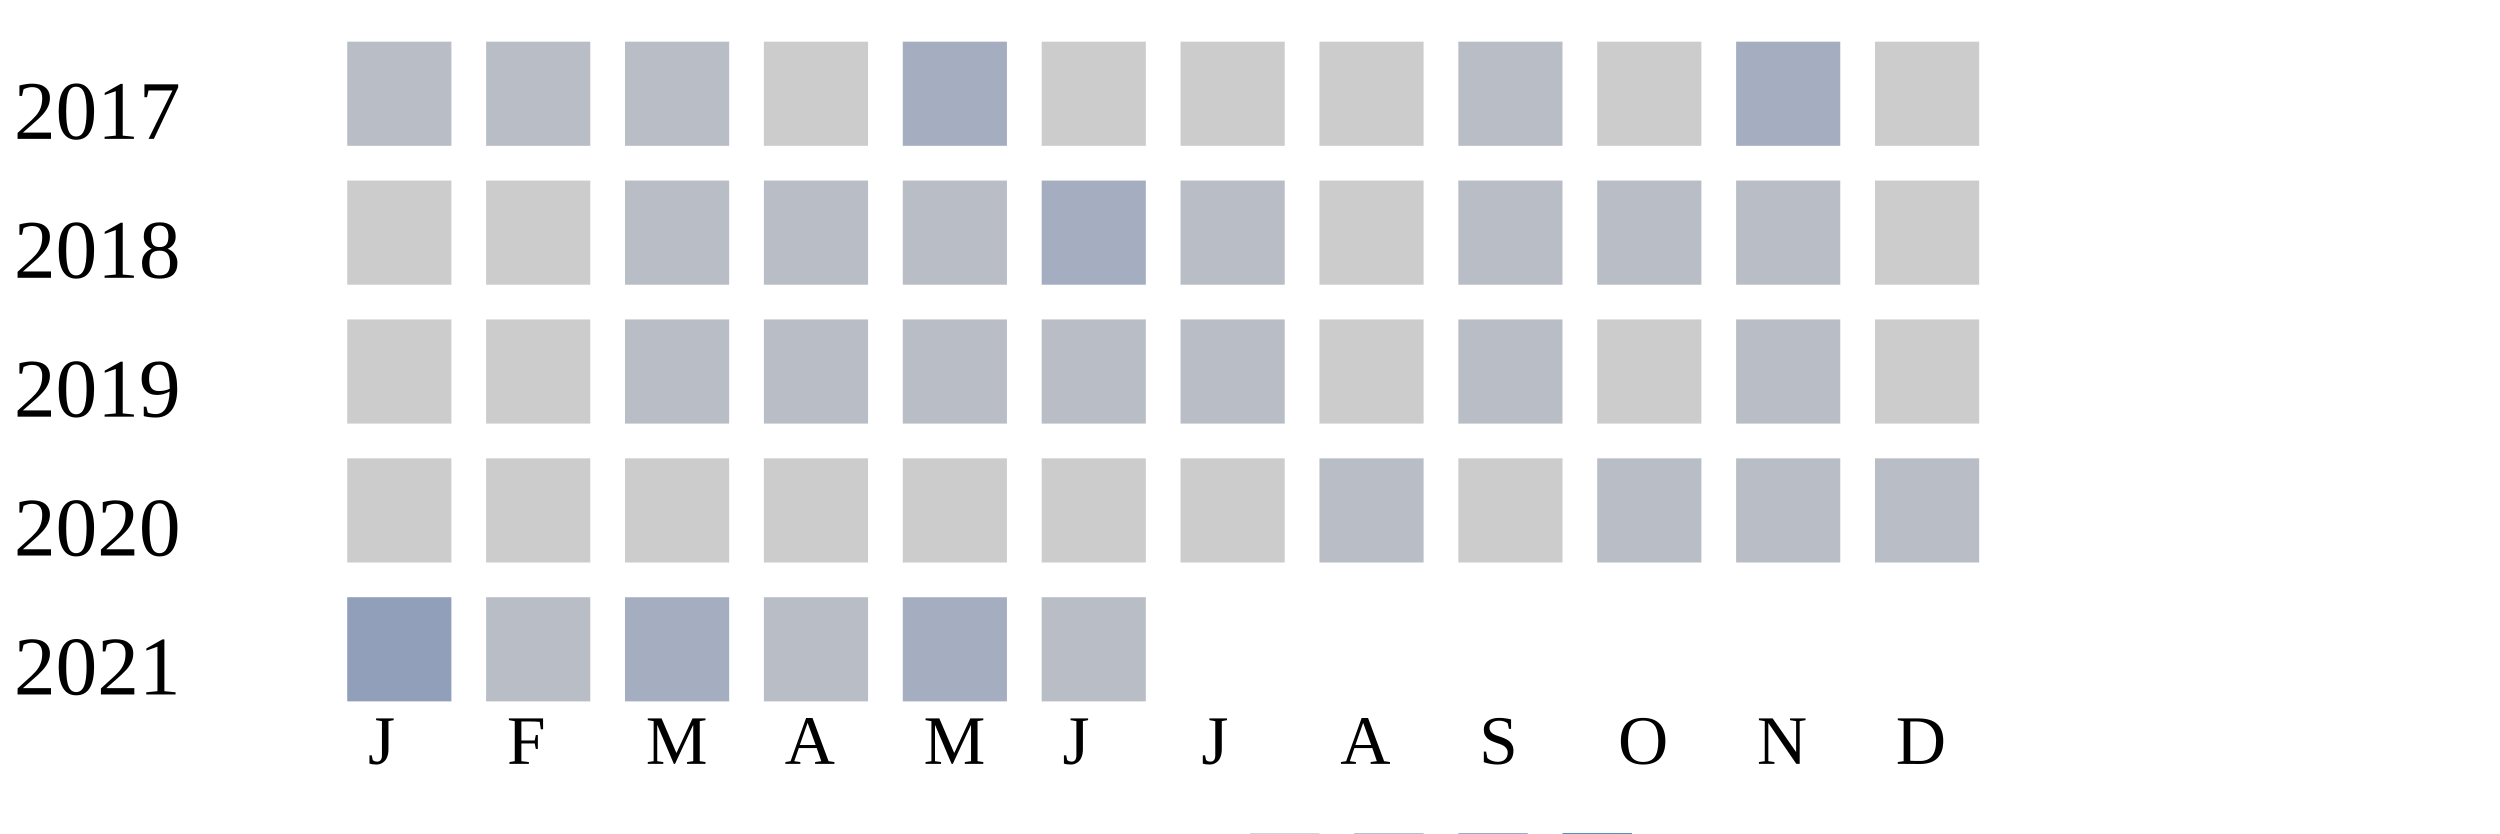
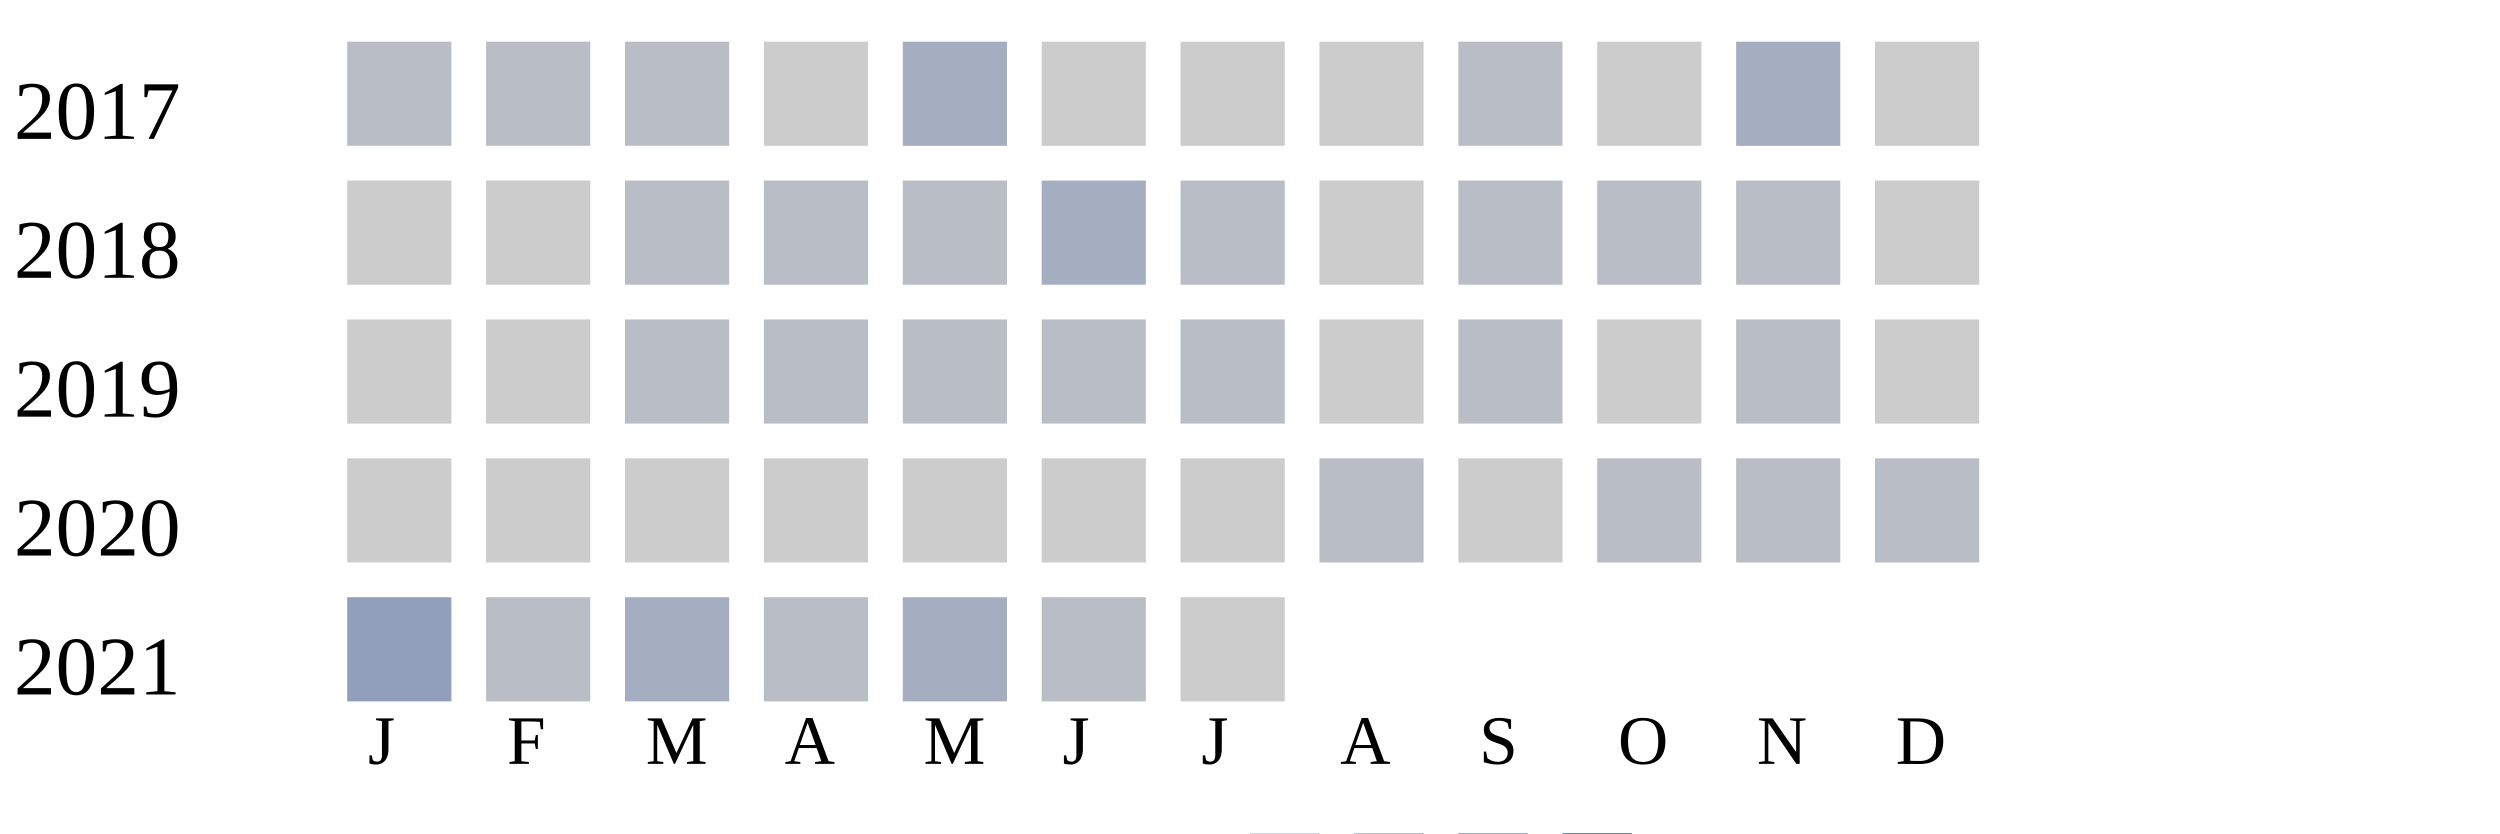
<svg xmlns="http://www.w3.org/2000/svg" width="360" height="120">
  <g transform="translate(0 0)">
    <text x="2" y="20">2017</text>
    <rect x="50" y="6" width="15" height="15" fill="#b9bdc6" />
    <rect x="70" y="6" width="15" height="15" fill="#b9bdc6" />
    <rect x="90" y="6" width="15" height="15" fill="#b9bdc6" />
    <rect x="110" y="6" width="15" height="15" fill="#cccccc" />
    <rect x="130" y="6" width="15" height="15" fill="#a5aec0" />
    <rect x="150" y="6" width="15" height="15" fill="#cccccc" />
    <rect x="170" y="6" width="15" height="15" fill="#cccccc" />
    <rect x="190" y="6" width="15" height="15" fill="#cccccc" />
    <rect x="210" y="6" width="15" height="15" fill="#b9bdc6" />
    <rect x="230" y="6" width="15" height="15" fill="#cccccc" />
    <rect x="250" y="6" width="15" height="15" fill="#a5aec0" />
    <rect x="270" y="6" width="15" height="15" fill="#cccccc" />
  </g>
  <g transform="translate(0 20)">
    <text x="2" y="20">2018</text>
    <rect x="50" y="6" width="15" height="15" fill="#cccccc" />
    <rect x="70" y="6" width="15" height="15" fill="#cccccc" />
    <rect x="90" y="6" width="15" height="15" fill="#b9bdc6" />
    <rect x="110" y="6" width="15" height="15" fill="#b9bdc6" />
    <rect x="130" y="6" width="15" height="15" fill="#b9bdc6" />
    <rect x="150" y="6" width="15" height="15" fill="#a5aec0" />
    <rect x="170" y="6" width="15" height="15" fill="#b9bdc6" />
    <rect x="190" y="6" width="15" height="15" fill="#cccccc" />
    <rect x="210" y="6" width="15" height="15" fill="#b9bdc6" />
    <rect x="230" y="6" width="15" height="15" fill="#b9bdc6" />
    <rect x="250" y="6" width="15" height="15" fill="#b9bdc6" />
    <rect x="270" y="6" width="15" height="15" fill="#cccccc" />
  </g>
  <g transform="translate(0 40)">
    <text x="2" y="20">2019</text>
    <rect x="50" y="6" width="15" height="15" fill="#cccccc" />
    <rect x="70" y="6" width="15" height="15" fill="#cccccc" />
    <rect x="90" y="6" width="15" height="15" fill="#b9bdc6" />
    <rect x="110" y="6" width="15" height="15" fill="#b9bdc6" />
    <rect x="130" y="6" width="15" height="15" fill="#b9bdc6" />
    <rect x="150" y="6" width="15" height="15" fill="#b9bdc6" />
    <rect x="170" y="6" width="15" height="15" fill="#b9bdc6" />
    <rect x="190" y="6" width="15" height="15" fill="#cccccc" />
    <rect x="210" y="6" width="15" height="15" fill="#b9bdc6" />
    <rect x="230" y="6" width="15" height="15" fill="#cccccc" />
    <rect x="250" y="6" width="15" height="15" fill="#b9bdc6" />
    <rect x="270" y="6" width="15" height="15" fill="#cccccc" />
  </g>
  <g transform="translate(0 60)">
    <text x="2" y="20">2020</text>
    <rect x="50" y="6" width="15" height="15" fill="#cccccc" />
    <rect x="70" y="6" width="15" height="15" fill="#cccccc" />
    <rect x="90" y="6" width="15" height="15" fill="#cccccc" />
    <rect x="110" y="6" width="15" height="15" fill="#cccccc" />
    <rect x="130" y="6" width="15" height="15" fill="#cccccc" />
    <rect x="150" y="6" width="15" height="15" fill="#cccccc" />
    <rect x="170" y="6" width="15" height="15" fill="#cccccc" />
    <rect x="190" y="6" width="15" height="15" fill="#b9bdc6" />
    <rect x="210" y="6" width="15" height="15" fill="#cccccc" />
    <rect x="230" y="6" width="15" height="15" fill="#b9bdc6" />
    <rect x="250" y="6" width="15" height="15" fill="#b9bdc6" />
    <rect x="270" y="6" width="15" height="15" fill="#b9bdc6" />
  </g>
  <g transform="translate(0 80)">
    <text x="2" y="20">2021</text>
    <rect x="50" y="6" width="15" height="15" fill="#919fba" />
    <rect x="70" y="6" width="15" height="15" fill="#b9bdc6" />
    <rect x="90" y="6" width="15" height="15" fill="#a5aec0" />
    <rect x="110" y="6" width="15" height="15" fill="#b9bdc6" />
    <rect x="130" y="6" width="15" height="15" fill="#a5aec0" />
    <rect x="150" y="6" width="15" height="15" fill="#b9bdc6" />
+     <rect x="170" y="6" width="15" height="15" fill="#cccccc" />
  </g>
  <text style="font-size: 10px; text-align: center" x="53" y="110">J</text>
  <text style="font-size: 10px; text-align: center" x="73" y="110">F</text>
  <text style="font-size: 10px; text-align: center" x="93" y="110">M</text>
  <text style="font-size: 10px; text-align: center" x="113" y="110">A</text>
  <text style="font-size: 10px; text-align: center" x="133" y="110">M</text>
  <text style="font-size: 10px; text-align: center" x="153" y="110">J</text>
  <text style="font-size: 10px; text-align: center" x="173" y="110">J</text>
  <text style="font-size: 10px; text-align: center" x="193" y="110">A</text>
  <text style="font-size: 10px; text-align: center" x="213" y="110">S</text>
  <text style="font-size: 10px; text-align: center" x="233" y="110">O</text>
  <text style="font-size: 10px; text-align: center" x="253" y="110">N</text>
  <text style="font-size: 10px; text-align: center" x="273" y="110">D</text>
  <text style="font-size: 10px;" x="155" y="129">Less</text>
  <rect fill="#b9bdc6" width="10" height="10" x="180" y="120" />
  <rect fill="#919fba" width="10" height="10" x="195" y="120" />
  <rect fill="#6882ae" width="10" height="10" x="210" y="120" />
  <rect fill="#005a9c" width="10" height="10" x="225" y="120" />
  <text x="240" y="129" style="font-size: 10px;">More</text>
</svg>
